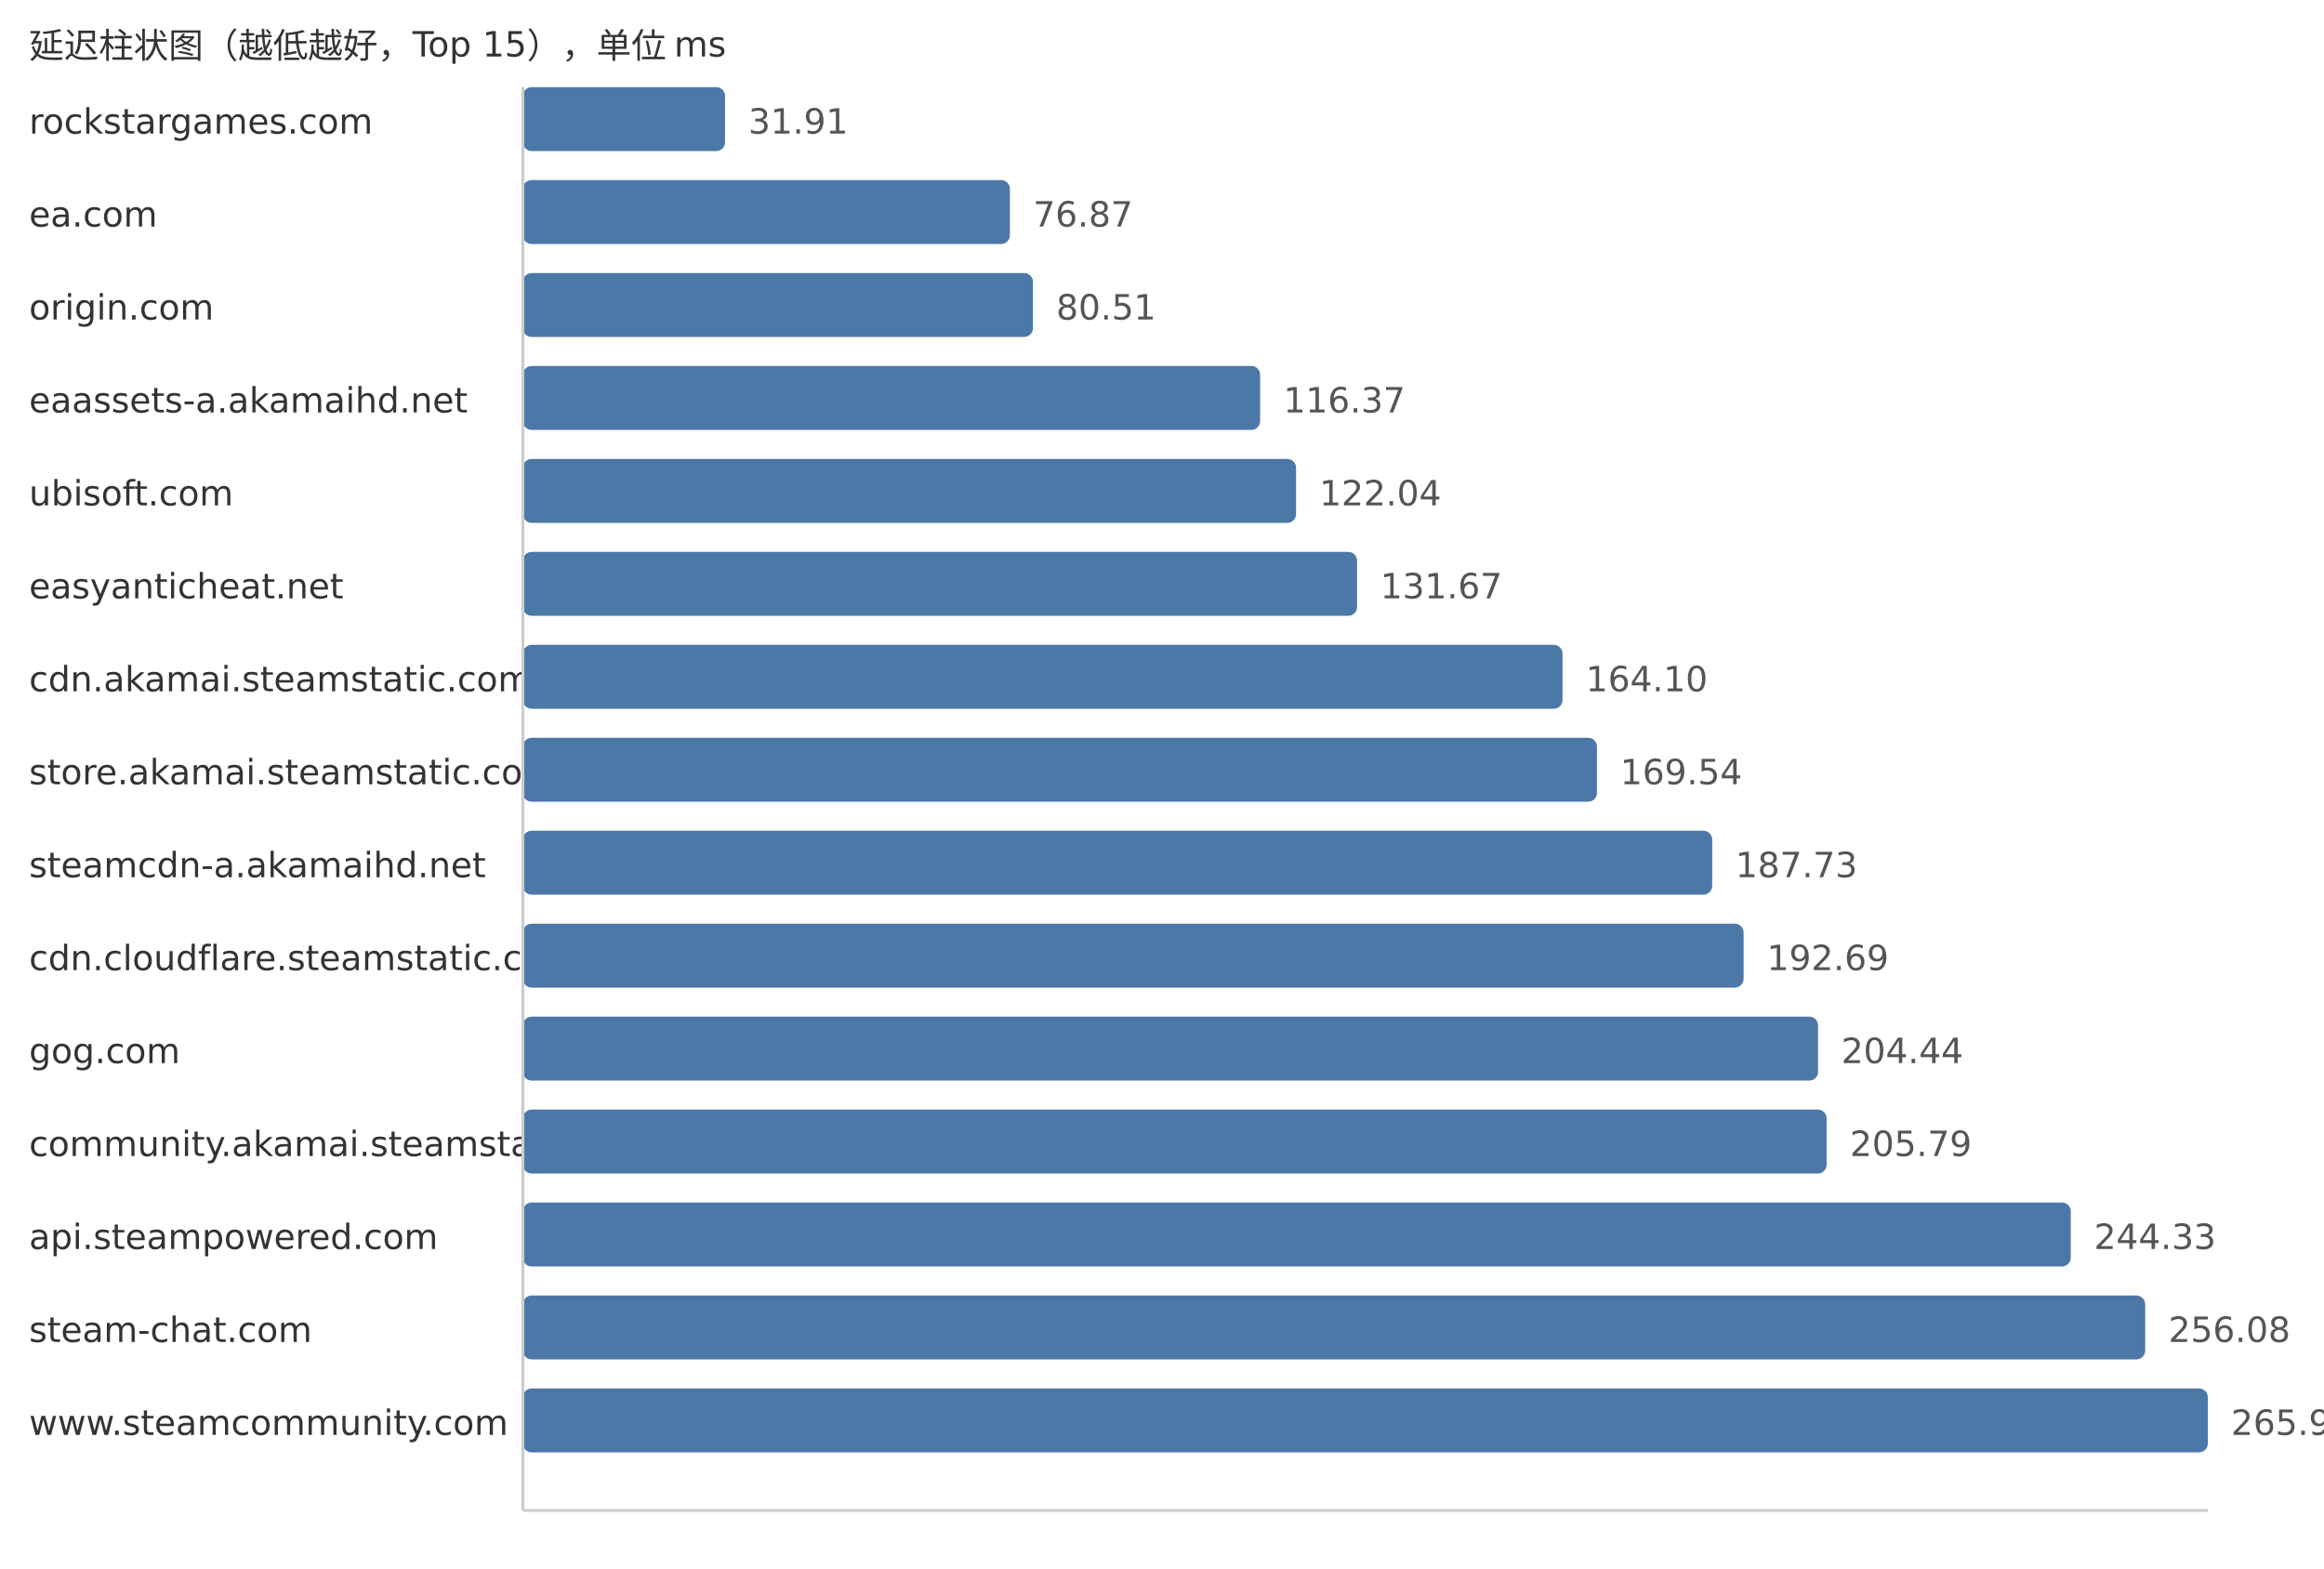
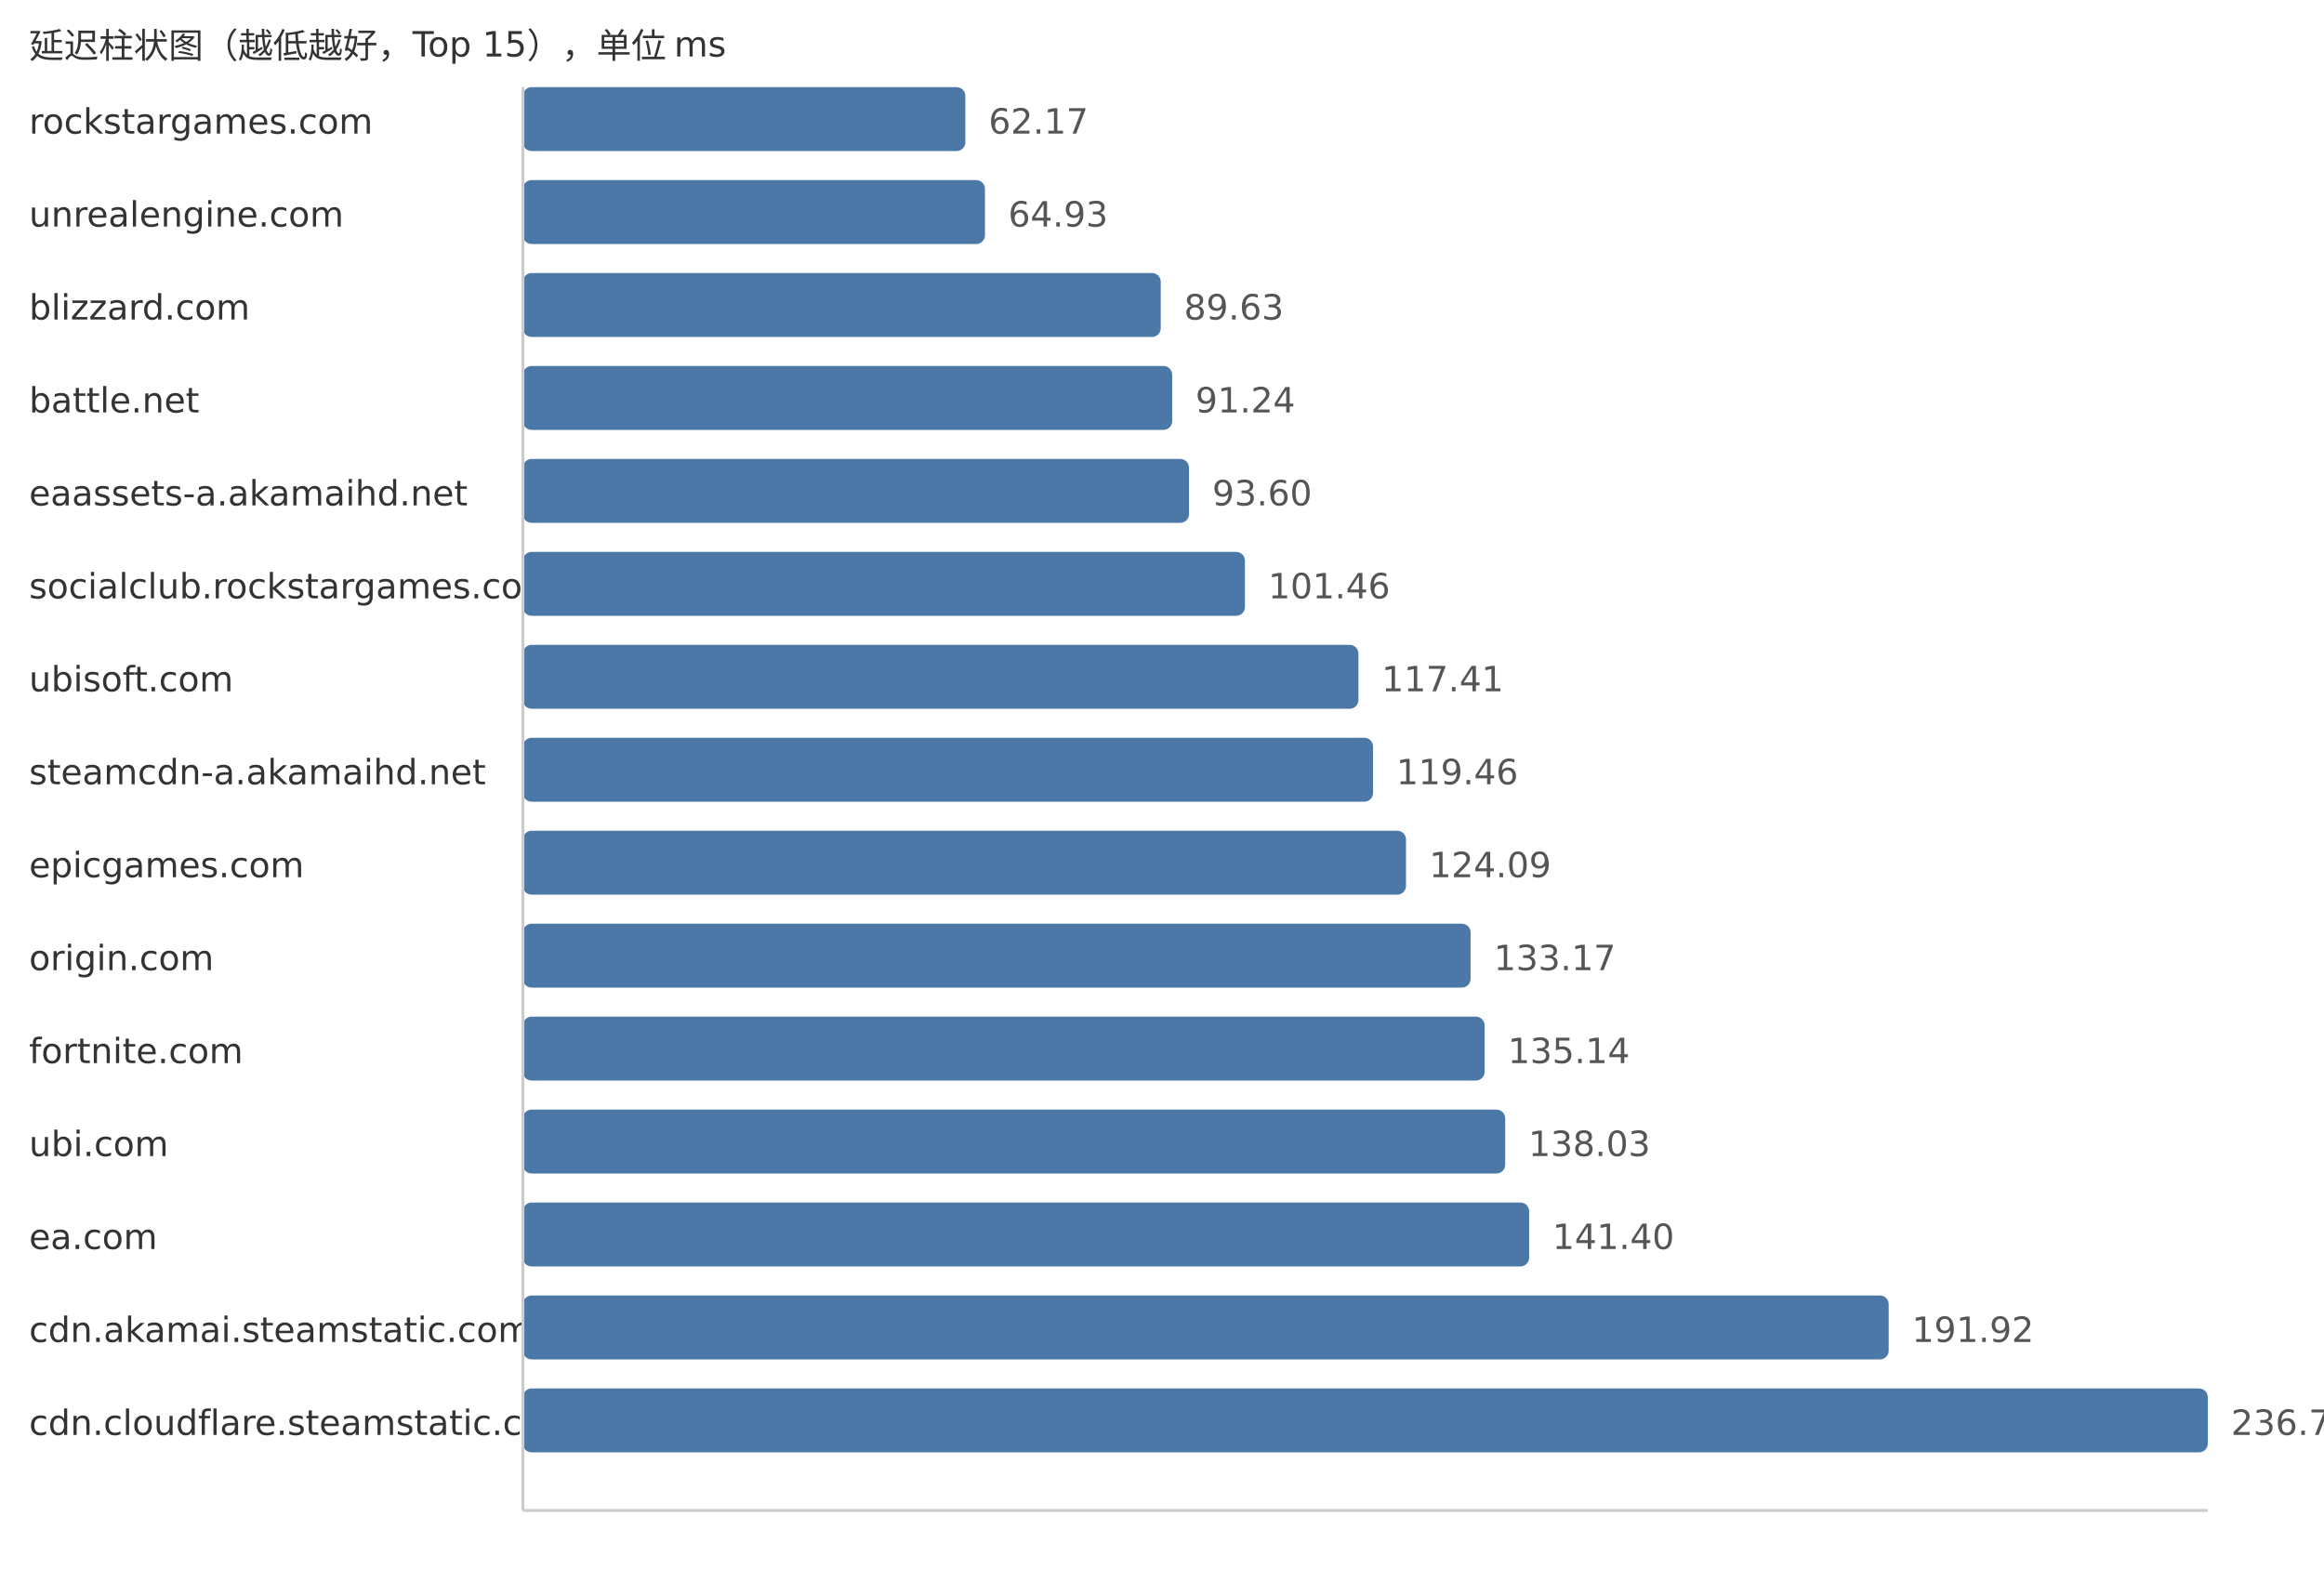
<svg xmlns="http://www.w3.org/2000/svg" width="800" height="540">
  <style> .label{font-family:DejaVu Sans,Verdana,Geneva,sans-serif;font-size:12px;fill:#333} .value{font-family:DejaVu Sans,Verdana,Geneva,sans-serif;font-size:12px;fill:#555} </style>
  <text x="10" y="20" class="label">延迟柱状图（越低越好，Top 15），单位 ms</text>
  <text x="10" y="46" class="label">rockstargames.com</text>
-   <rect x="180" y="30" width="69.59" height="22" fill="#4c78a8" rx="3" />
-   <text x="257.59" y="46" class="value">31.91</text>
-   <text x="10" y="78" class="label">ea.com</text>
-   <rect x="180" y="62" width="167.64" height="22" fill="#4c78a8" rx="3" />
-   <text x="355.64" y="78" class="value">76.87</text>
-   <text x="10" y="110" class="label">origin.com</text>
-   <rect x="180" y="94" width="175.57" height="22" fill="#4c78a8" rx="3" />
-   <text x="363.57" y="110" class="value">80.51</text>
-   <text x="10" y="142" class="label">eaassets-a.akamaihd.net</text>
-   <rect x="180" y="126" width="253.78" height="22" fill="#4c78a8" rx="3" />
-   <text x="441.78" y="142" class="value">116.37</text>
-   <text x="10" y="174" class="label">ubisoft.com</text>
-   <rect x="180" y="158" width="266.14" height="22" fill="#4c78a8" rx="3" />
-   <text x="454.14" y="174" class="value">122.04</text>
-   <text x="10" y="206" class="label">easyanticheat.net</text>
-   <rect x="180" y="190" width="287.14" height="22" fill="#4c78a8" rx="3" />
-   <text x="475.14" y="206" class="value">131.67</text>
-   <text x="10" y="238" class="label">cdn.akamai.steamstatic.com</text>
-   <rect x="180" y="222" width="357.87" height="22" fill="#4c78a8" rx="3" />
-   <text x="545.87" y="238" class="value">164.10</text>
-   <text x="10" y="270" class="label">store.akamai.steamstatic.com</text>
-   <rect x="180" y="254" width="369.73" height="22" fill="#4c78a8" rx="3" />
-   <text x="557.73" y="270" class="value">169.54</text>
-   <text x="10" y="302" class="label">steamcdn-a.akamaihd.net</text>
-   <rect x="180" y="286" width="409.4" height="22" fill="#4c78a8" rx="3" />
-   <text x="597.4" y="302" class="value">187.73</text>
-   <text x="10" y="334" class="label">cdn.cloudflare.steamstatic.com</text>
-   <rect x="180" y="318" width="420.21" height="22" fill="#4c78a8" rx="3" />
-   <text x="608.21" y="334" class="value">192.69</text>
-   <text x="10" y="366" class="label">gog.com</text>
-   <rect x="180" y="350" width="445.84" height="22" fill="#4c78a8" rx="3" />
-   <text x="633.84" y="366" class="value">204.44</text>
-   <text x="10" y="398" class="label">community.akamai.steamstatic.com</text>
-   <rect x="180" y="382" width="448.78" height="22" fill="#4c78a8" rx="3" />
-   <text x="636.78" y="398" class="value">205.79</text>
-   <text x="10" y="430" class="label">api.steampowered.com</text>
-   <rect x="180" y="414" width="532.83" height="22" fill="#4c78a8" rx="3" />
-   <text x="720.83" y="430" class="value">244.33</text>
-   <text x="10" y="462" class="label">steam-chat.com</text>
-   <rect x="180" y="446" width="558.45" height="22" fill="#4c78a8" rx="3" />
-   <text x="746.45" y="462" class="value">256.08</text>
-   <text x="10" y="494" class="label">www.steamcommunity.com</text>
+   <rect x="180" y="30" width="152.3" height="22" fill="#4c78a8" rx="3" />
+   <text x="340.3" y="46" class="value">62.17</text>
+   <text x="10" y="78" class="label">unrealengine.com</text>
+   <rect x="180" y="62" width="159.06" height="22" fill="#4c78a8" rx="3" />
+   <text x="347.06" y="78" class="value">64.93</text>
+   <text x="10" y="110" class="label">blizzard.com</text>
+   <rect x="180" y="94" width="219.57" height="22" fill="#4c78a8" rx="3" />
+   <text x="407.57" y="110" class="value">89.63</text>
+   <text x="10" y="142" class="label">battle.net</text>
+   <rect x="180" y="126" width="223.51" height="22" fill="#4c78a8" rx="3" />
+   <text x="411.51" y="142" class="value">91.24</text>
+   <text x="10" y="174" class="label">eaassets-a.akamaihd.net</text>
+   <rect x="180" y="158" width="229.3" height="22" fill="#4c78a8" rx="3" />
+   <text x="417.3" y="174" class="value">93.60</text>
+   <text x="10" y="206" class="label">socialclub.rockstargames.com</text>
+   <rect x="180" y="190" width="248.55" height="22" fill="#4c78a8" rx="3" />
+   <text x="436.55" y="206" class="value">101.46</text>
+   <text x="10" y="238" class="label">ubisoft.com</text>
+   <rect x="180" y="222" width="287.62" height="22" fill="#4c78a8" rx="3" />
+   <text x="475.62" y="238" class="value">117.41</text>
+   <text x="10" y="270" class="label">steamcdn-a.akamaihd.net</text>
+   <rect x="180" y="254" width="292.65" height="22" fill="#4c78a8" rx="3" />
+   <text x="480.65" y="270" class="value">119.46</text>
+   <text x="10" y="302" class="label">epicgames.com</text>
+   <rect x="180" y="286" width="303.99" height="22" fill="#4c78a8" rx="3" />
+   <text x="491.99" y="302" class="value">124.09</text>
+   <text x="10" y="334" class="label">origin.com</text>
+   <rect x="180" y="318" width="326.23" height="22" fill="#4c78a8" rx="3" />
+   <text x="514.23" y="334" class="value">133.17</text>
+   <text x="10" y="366" class="label">fortnite.com</text>
+   <rect x="180" y="350" width="331.06" height="22" fill="#4c78a8" rx="3" />
+   <text x="519.06" y="366" class="value">135.14</text>
+   <text x="10" y="398" class="label">ubi.com</text>
+   <rect x="180" y="382" width="338.14" height="22" fill="#4c78a8" rx="3" />
+   <text x="526.14" y="398" class="value">138.03</text>
+   <text x="10" y="430" class="label">ea.com</text>
+   <rect x="180" y="414" width="346.39" height="22" fill="#4c78a8" rx="3" />
+   <text x="534.39" y="430" class="value">141.40</text>
+   <text x="10" y="462" class="label">cdn.akamai.steamstatic.com</text>
+   <rect x="180" y="446" width="470.15" height="22" fill="#4c78a8" rx="3" />
+   <text x="658.15" y="462" class="value">191.92</text>
+   <text x="10" y="494" class="label">cdn.cloudflare.steamstatic.com</text>
  <rect x="180" y="478" width="580.0" height="22" fill="#4c78a8" rx="3" />
-   <text x="768.0" y="494" class="value">265.96</text>
+   <text x="768.0" y="494" class="value">236.76</text>
  <line x1="180" y1="30" x2="180" y2="520" stroke="#ccc" />
  <line x1="180" y1="520" x2="760" y2="520" stroke="#ccc" />
</svg>
